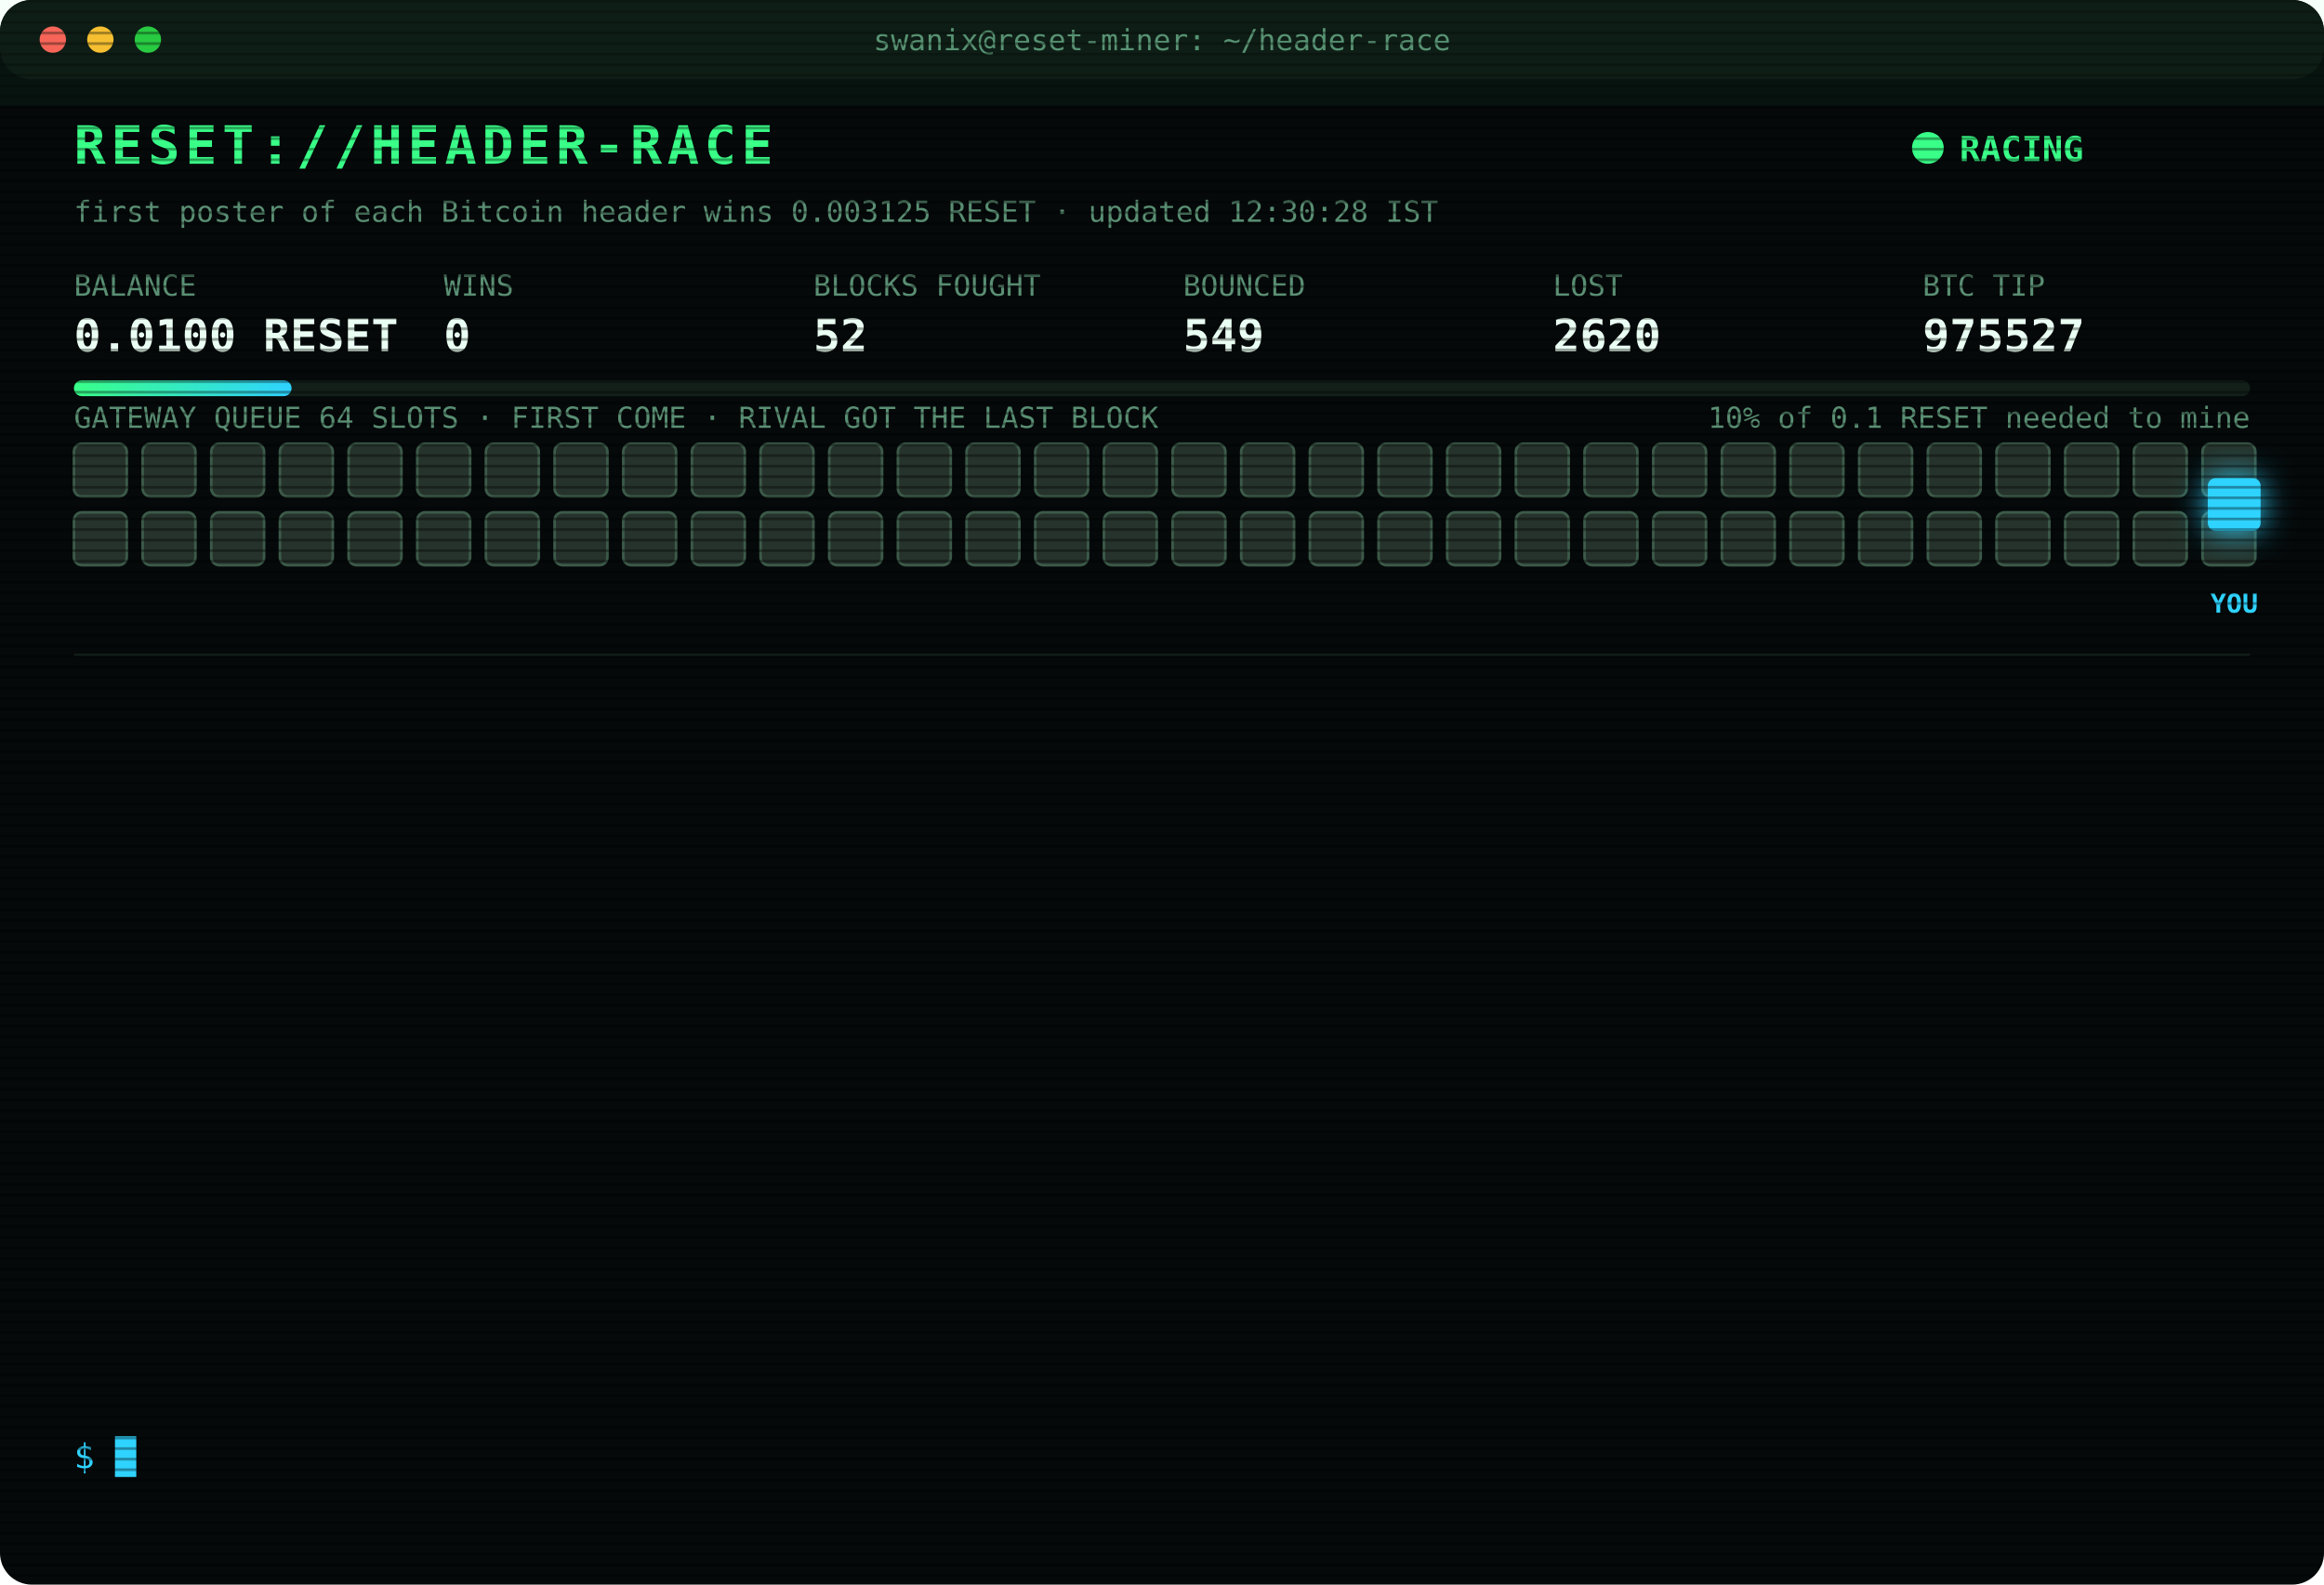
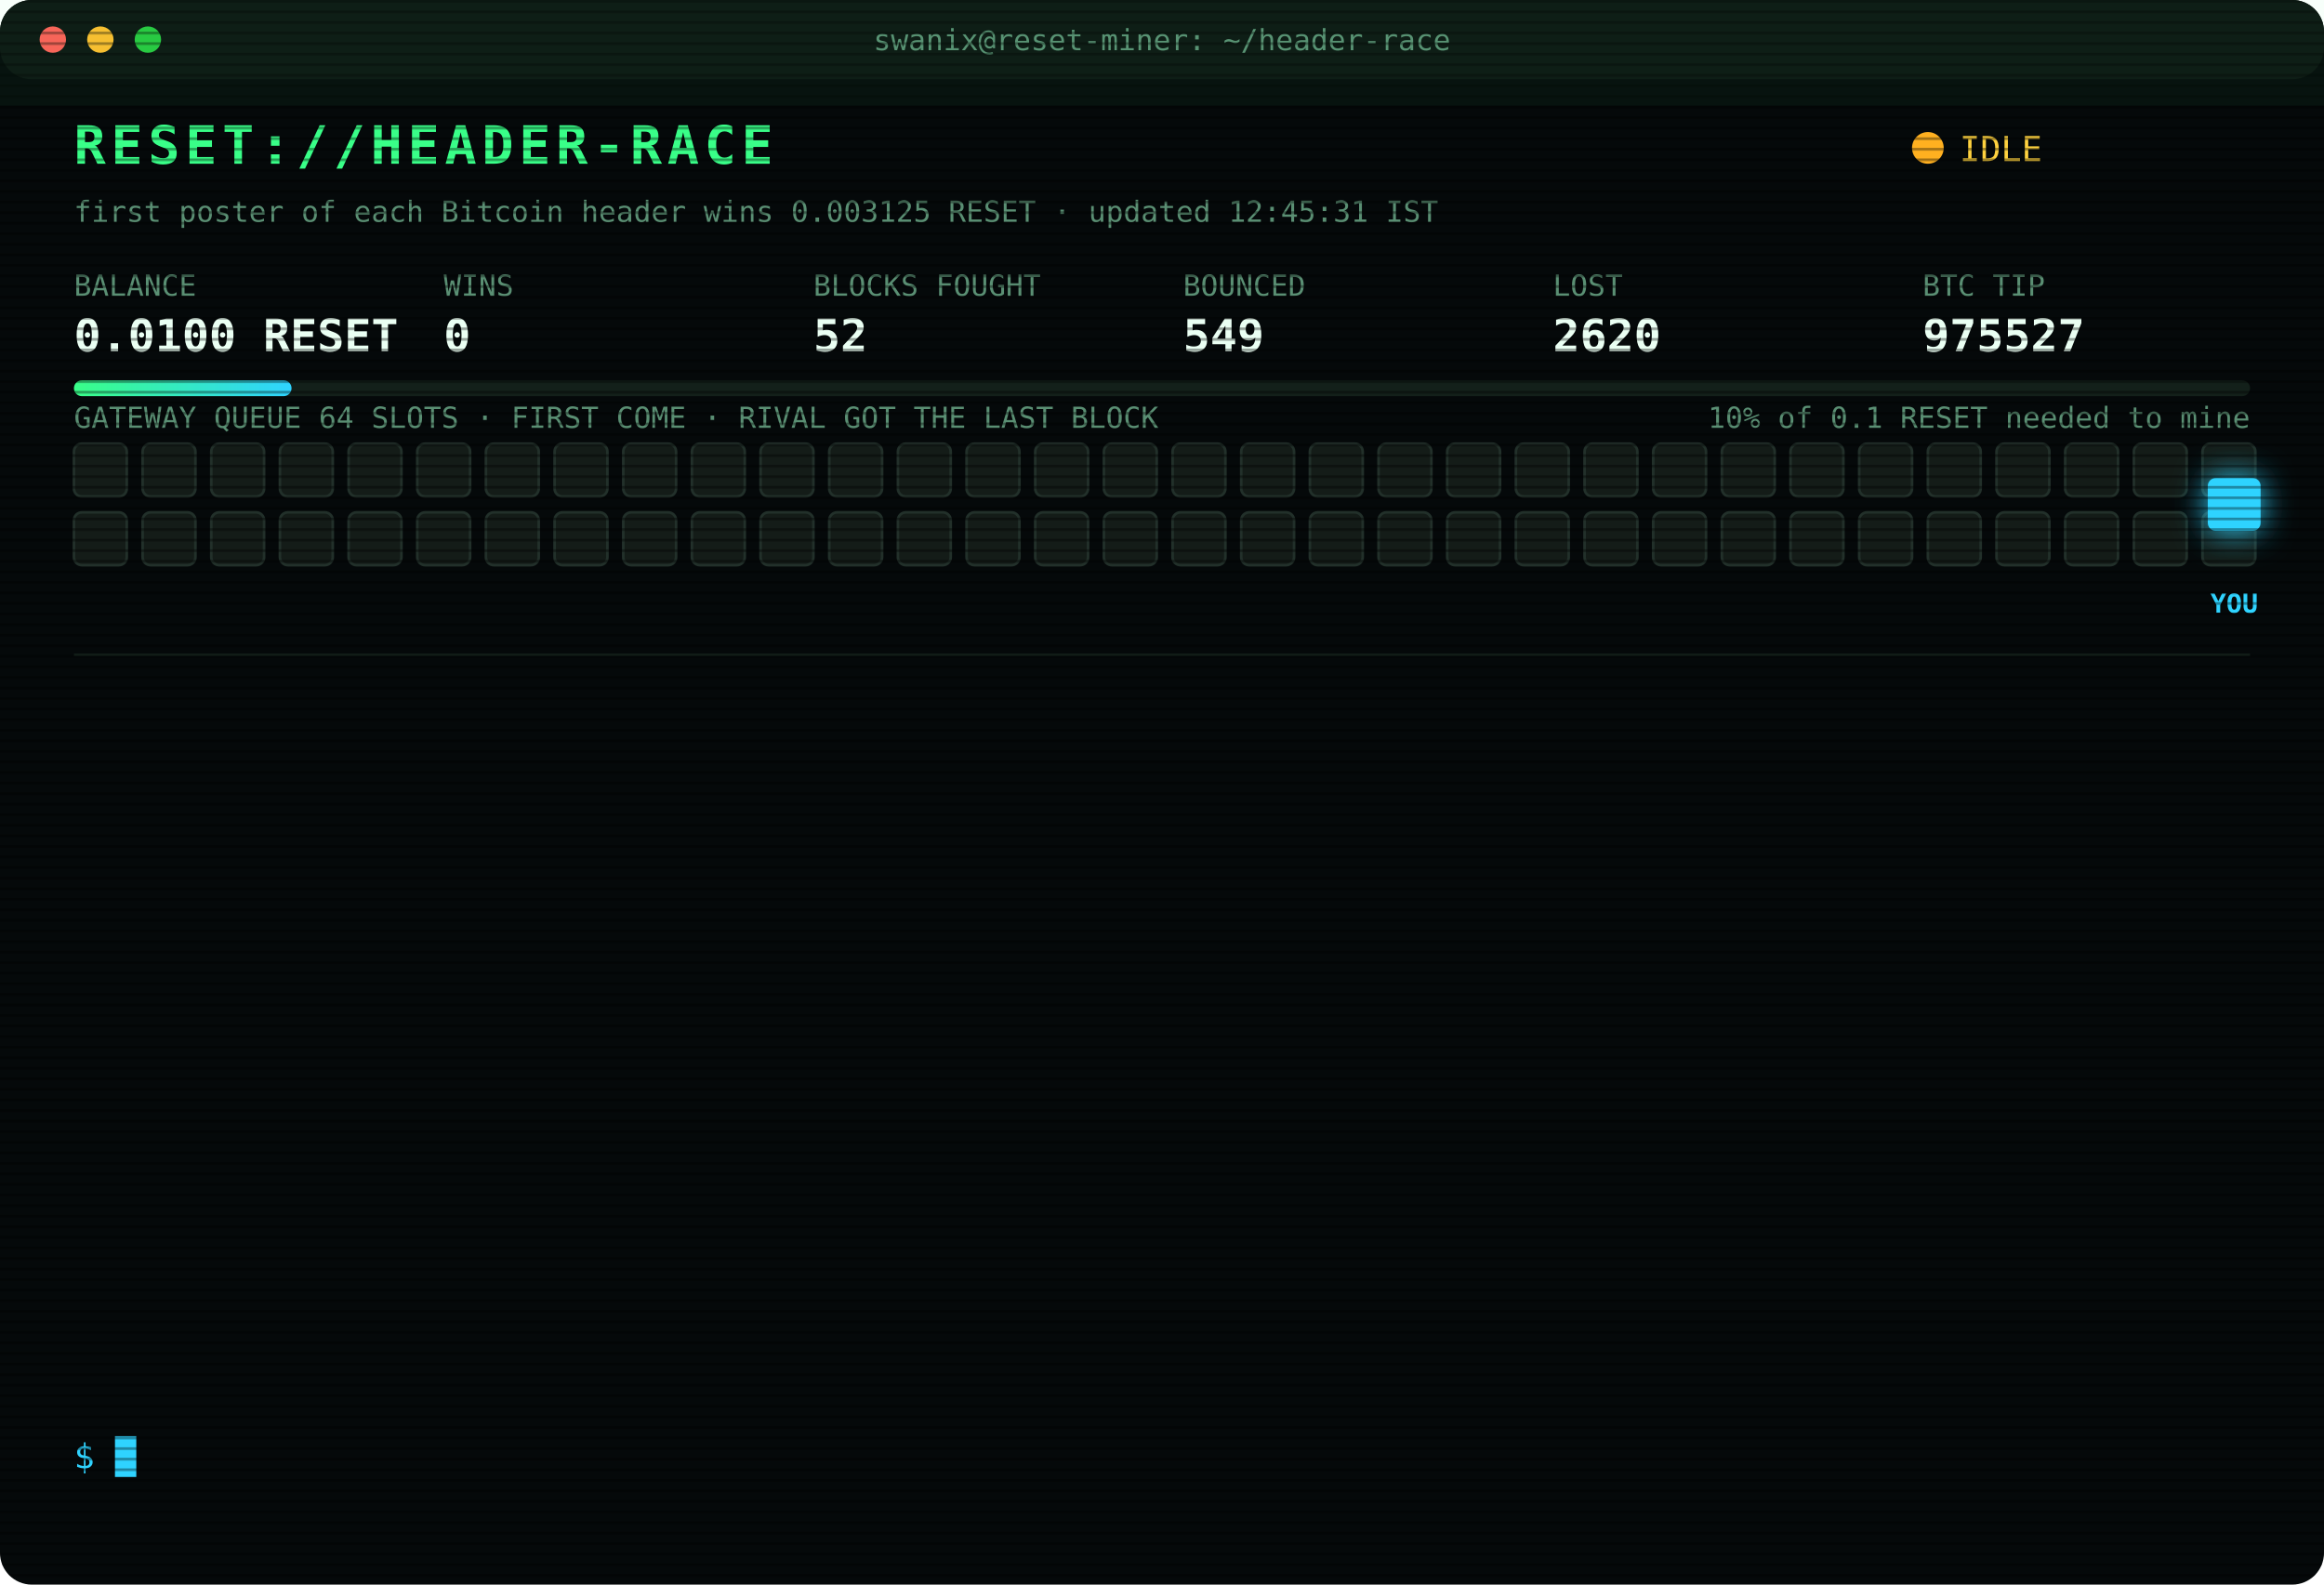
<svg xmlns="http://www.w3.org/2000/svg" width="880" height="600" viewBox="0 0 880 600" font-family="ui-monospace,SFMono-Regular,Menlo,Consolas,monospace">
  <style>
text{font-size:13px;fill:#7CFFB2}
.title{font-size:20px;font-weight:700;fill:#39FF88;letter-spacing:2px;animation:glitch 3s infinite steps(1)}
.sub{fill:#2fd3ff}.k{fill:#5a8f73;font-size:11px}.v{font-size:17px;font-weight:700;fill:#eafff3}
.ts{fill:#3f6b56}.boot{fill:#2fd3ff}.dim{fill:#5a8f73}.bad{fill:#ff4d6d}.warn{fill:#ffd23f}.mag{fill:#ff5cf0}.win{fill:#39FF88;font-weight:700}
.tag{font-size:10px;fill:#2fd3ff;font-weight:700}
.rival{fill:#26332c;stroke:#3c5a49;animation:jam 1.2s infinite alternate}
.idle{fill:#141c18;stroke:#22302a;animation:breathe 4s infinite}
.me{fill:#2fd3ff;filter:drop-shadow(0 0 6px #2fd3ff)}
.hover{animation:nudge 1.1s infinite ease-in-out}.bounce{animation:kick 1.4s infinite}
.ln{opacity:0;animation:in .4s forwards}
.cur{animation:blink 1s infinite steps(1)}
.scan{animation:scan 6s infinite linear}
.led{animation:blink 1.4s infinite}
@keyframes in{from{opacity:0;transform:translateX(-6px)}to{opacity:1;transform:none}}
@keyframes blink{50%{opacity:0}}
@keyframes jam{to{fill:#33463b}}
@keyframes breathe{50%{opacity:.4}}
@keyframes nudge{50%{transform:translateX(-10px)}}
@keyframes kick{0%,100%{transform:none}30%{transform:translateX(-14px)}55%{transform:translateX(10px) translateY(-6px)}}
@keyframes glitch{0%,92%{transform:none}93%{transform:translateX(2px);fill:#ff4d6d}95%{transform:translateX(-2px);fill:#2fd3ff}97%{transform:none}}
@keyframes scan{from{transform:translateY(-40px)}to{transform:translateY(600px)}}
</style>
  <defs>
    <pattern id="sl" width="4" height="4" patternUnits="userSpaceOnUse">
      <rect width="4" height="1" fill="#000" opacity=".35" />
    </pattern>
    <linearGradient id="bar">
      <stop offset="0" stop-color="#39FF88" />
      <stop offset="1" stop-color="#2fd3ff" />
    </linearGradient>
  </defs>
  <rect width="880" height="600" rx="12" fill="#05090a" />
  <rect width="880" height="30" rx="12" fill="#0d1512" />
  <circle cx="20" cy="15" r="5" fill="#ff5f57" />
  <circle cx="38" cy="15" r="5" fill="#febc2e" />
  <circle cx="56" cy="15" r="5" fill="#28c840" />
  <text x="440" y="19" text-anchor="middle" class="k">swanix@reset-miner: ~/header-race</text>
  <text x="28" y="62" class="title">RESET://HEADER-RACE</text>
-   <circle class="led" cx="730" cy="56" r="6" fill="#39FF88" />
-   <text x="742" y="61" class="win">RACING</text>
-   <text x="28" y="84" class="k">first poster of each Bitcoin header wins 0.003125 RESET · updated 12:30:28 IST</text>
+   <circle class="led" cx="730" cy="56" r="6" fill="#ffb020" />
+   <text x="742" y="61" class="warn">IDLE</text>
+   <text x="28" y="84" class="k">first poster of each Bitcoin header wins 0.003125 RESET · updated 12:45:31 IST</text>
  <text x="28" y="112" class="k">BALANCE</text>
  <text x="28" y="133" class="v">0.0100 RESET</text>
  <text x="168" y="112" class="k">WINS</text>
  <text x="168" y="133" class="v">0</text>
  <text x="308" y="112" class="k">BLOCKS FOUGHT</text>
  <text x="308" y="133" class="v">52</text>
  <text x="448" y="112" class="k">BOUNCED</text>
  <text x="448" y="133" class="v">549</text>
  <text x="588" y="112" class="k">LOST</text>
  <text x="588" y="133" class="v">2620</text>
  <text x="728" y="112" class="k">BTC TIP</text>
  <text x="728" y="133" class="v">975527</text>
  <rect x="28" y="144" width="824" height="6" rx="3" fill="#13201a" />
  <rect x="28" y="144" width="82.4" height="6" rx="3" fill="url(#bar)" />
  <text x="852" y="162" text-anchor="end" class="k">10% of 0.1 RESET needed to mine</text>
  <text x="28" y="162" class="k">GATEWAY QUEUE 64 SLOTS · FIRST COME · RIVAL GOT THE LAST BLOCK</text>
-   <rect class="rival" x="28" y="168" width="20" height="20" rx="3" style="animation-delay:0.00s" />
-   <rect class="rival" x="54" y="168" width="20" height="20" rx="3" style="animation-delay:0.05s" />
-   <rect class="rival" x="80" y="168" width="20" height="20" rx="3" style="animation-delay:0.10s" />
-   <rect class="rival" x="106" y="168" width="20" height="20" rx="3" style="animation-delay:0.15s" />
-   <rect class="rival" x="132" y="168" width="20" height="20" rx="3" style="animation-delay:0.20s" />
-   <rect class="rival" x="158" y="168" width="20" height="20" rx="3" style="animation-delay:0.25s" />
-   <rect class="rival" x="184" y="168" width="20" height="20" rx="3" style="animation-delay:0.30s" />
-   <rect class="rival" x="210" y="168" width="20" height="20" rx="3" style="animation-delay:0.35s" />
-   <rect class="rival" x="236" y="168" width="20" height="20" rx="3" style="animation-delay:0.40s" />
-   <rect class="rival" x="262" y="168" width="20" height="20" rx="3" style="animation-delay:0.45s" />
-   <rect class="rival" x="288" y="168" width="20" height="20" rx="3" style="animation-delay:0.50s" />
-   <rect class="rival" x="314" y="168" width="20" height="20" rx="3" style="animation-delay:0.55s" />
-   <rect class="rival" x="340" y="168" width="20" height="20" rx="3" style="animation-delay:0.60s" />
-   <rect class="rival" x="366" y="168" width="20" height="20" rx="3" style="animation-delay:0.65s" />
-   <rect class="rival" x="392" y="168" width="20" height="20" rx="3" style="animation-delay:0.70s" />
-   <rect class="rival" x="418" y="168" width="20" height="20" rx="3" style="animation-delay:0.75s" />
-   <rect class="rival" x="444" y="168" width="20" height="20" rx="3" style="animation-delay:0.80s" />
-   <rect class="rival" x="470" y="168" width="20" height="20" rx="3" style="animation-delay:0.85s" />
-   <rect class="rival" x="496" y="168" width="20" height="20" rx="3" style="animation-delay:0.90s" />
-   <rect class="rival" x="522" y="168" width="20" height="20" rx="3" style="animation-delay:0.95s" />
-   <rect class="rival" x="548" y="168" width="20" height="20" rx="3" style="animation-delay:1.00s" />
-   <rect class="rival" x="574" y="168" width="20" height="20" rx="3" style="animation-delay:1.05s" />
-   <rect class="rival" x="600" y="168" width="20" height="20" rx="3" style="animation-delay:1.10s" />
-   <rect class="rival" x="626" y="168" width="20" height="20" rx="3" style="animation-delay:1.15s" />
-   <rect class="rival" x="652" y="168" width="20" height="20" rx="3" style="animation-delay:1.20s" />
-   <rect class="rival" x="678" y="168" width="20" height="20" rx="3" style="animation-delay:1.25s" />
-   <rect class="rival" x="704" y="168" width="20" height="20" rx="3" style="animation-delay:1.30s" />
-   <rect class="rival" x="730" y="168" width="20" height="20" rx="3" style="animation-delay:1.35s" />
-   <rect class="rival" x="756" y="168" width="20" height="20" rx="3" style="animation-delay:1.40s" />
-   <rect class="rival" x="782" y="168" width="20" height="20" rx="3" style="animation-delay:1.45s" />
-   <rect class="rival" x="808" y="168" width="20" height="20" rx="3" style="animation-delay:1.50s" />
-   <rect class="rival" x="834" y="168" width="20" height="20" rx="3" style="animation-delay:1.55s" />
-   <rect class="rival" x="28" y="194" width="20" height="20" rx="3" style="animation-delay:1.60s" />
-   <rect class="rival" x="54" y="194" width="20" height="20" rx="3" style="animation-delay:1.65s" />
-   <rect class="rival" x="80" y="194" width="20" height="20" rx="3" style="animation-delay:1.70s" />
-   <rect class="rival" x="106" y="194" width="20" height="20" rx="3" style="animation-delay:1.75s" />
-   <rect class="rival" x="132" y="194" width="20" height="20" rx="3" style="animation-delay:1.80s" />
-   <rect class="rival" x="158" y="194" width="20" height="20" rx="3" style="animation-delay:1.85s" />
-   <rect class="rival" x="184" y="194" width="20" height="20" rx="3" style="animation-delay:1.90s" />
-   <rect class="rival" x="210" y="194" width="20" height="20" rx="3" style="animation-delay:1.95s" />
-   <rect class="rival" x="236" y="194" width="20" height="20" rx="3" style="animation-delay:2.00s" />
-   <rect class="rival" x="262" y="194" width="20" height="20" rx="3" style="animation-delay:2.05s" />
-   <rect class="rival" x="288" y="194" width="20" height="20" rx="3" style="animation-delay:2.10s" />
-   <rect class="rival" x="314" y="194" width="20" height="20" rx="3" style="animation-delay:2.15s" />
-   <rect class="rival" x="340" y="194" width="20" height="20" rx="3" style="animation-delay:2.20s" />
-   <rect class="rival" x="366" y="194" width="20" height="20" rx="3" style="animation-delay:2.25s" />
-   <rect class="rival" x="392" y="194" width="20" height="20" rx="3" style="animation-delay:2.30s" />
-   <rect class="rival" x="418" y="194" width="20" height="20" rx="3" style="animation-delay:2.35s" />
-   <rect class="rival" x="444" y="194" width="20" height="20" rx="3" style="animation-delay:2.40s" />
-   <rect class="rival" x="470" y="194" width="20" height="20" rx="3" style="animation-delay:2.45s" />
-   <rect class="rival" x="496" y="194" width="20" height="20" rx="3" style="animation-delay:2.50s" />
-   <rect class="rival" x="522" y="194" width="20" height="20" rx="3" style="animation-delay:2.55s" />
-   <rect class="rival" x="548" y="194" width="20" height="20" rx="3" style="animation-delay:2.60s" />
-   <rect class="rival" x="574" y="194" width="20" height="20" rx="3" style="animation-delay:2.65s" />
-   <rect class="rival" x="600" y="194" width="20" height="20" rx="3" style="animation-delay:2.70s" />
-   <rect class="rival" x="626" y="194" width="20" height="20" rx="3" style="animation-delay:2.75s" />
-   <rect class="rival" x="652" y="194" width="20" height="20" rx="3" style="animation-delay:2.80s" />
-   <rect class="rival" x="678" y="194" width="20" height="20" rx="3" style="animation-delay:2.85s" />
-   <rect class="rival" x="704" y="194" width="20" height="20" rx="3" style="animation-delay:2.90s" />
-   <rect class="rival" x="730" y="194" width="20" height="20" rx="3" style="animation-delay:2.95s" />
-   <rect class="rival" x="756" y="194" width="20" height="20" rx="3" style="animation-delay:3.00s" />
-   <rect class="rival" x="782" y="194" width="20" height="20" rx="3" style="animation-delay:3.05s" />
-   <rect class="rival" x="808" y="194" width="20" height="20" rx="3" style="animation-delay:3.10s" />
-   <rect class="rival" x="834" y="194" width="20" height="20" rx="3" style="animation-delay:3.15s" />
+   <rect class="idle" x="28" y="168" width="20" height="20" rx="3" style="animation-delay:0.00s" />
+   <rect class="idle" x="54" y="168" width="20" height="20" rx="3" style="animation-delay:0.05s" />
+   <rect class="idle" x="80" y="168" width="20" height="20" rx="3" style="animation-delay:0.10s" />
+   <rect class="idle" x="106" y="168" width="20" height="20" rx="3" style="animation-delay:0.15s" />
+   <rect class="idle" x="132" y="168" width="20" height="20" rx="3" style="animation-delay:0.20s" />
+   <rect class="idle" x="158" y="168" width="20" height="20" rx="3" style="animation-delay:0.25s" />
+   <rect class="idle" x="184" y="168" width="20" height="20" rx="3" style="animation-delay:0.30s" />
+   <rect class="idle" x="210" y="168" width="20" height="20" rx="3" style="animation-delay:0.35s" />
+   <rect class="idle" x="236" y="168" width="20" height="20" rx="3" style="animation-delay:0.40s" />
+   <rect class="idle" x="262" y="168" width="20" height="20" rx="3" style="animation-delay:0.45s" />
+   <rect class="idle" x="288" y="168" width="20" height="20" rx="3" style="animation-delay:0.50s" />
+   <rect class="idle" x="314" y="168" width="20" height="20" rx="3" style="animation-delay:0.55s" />
+   <rect class="idle" x="340" y="168" width="20" height="20" rx="3" style="animation-delay:0.60s" />
+   <rect class="idle" x="366" y="168" width="20" height="20" rx="3" style="animation-delay:0.65s" />
+   <rect class="idle" x="392" y="168" width="20" height="20" rx="3" style="animation-delay:0.70s" />
+   <rect class="idle" x="418" y="168" width="20" height="20" rx="3" style="animation-delay:0.75s" />
+   <rect class="idle" x="444" y="168" width="20" height="20" rx="3" style="animation-delay:0.80s" />
+   <rect class="idle" x="470" y="168" width="20" height="20" rx="3" style="animation-delay:0.85s" />
+   <rect class="idle" x="496" y="168" width="20" height="20" rx="3" style="animation-delay:0.90s" />
+   <rect class="idle" x="522" y="168" width="20" height="20" rx="3" style="animation-delay:0.95s" />
+   <rect class="idle" x="548" y="168" width="20" height="20" rx="3" style="animation-delay:1.00s" />
+   <rect class="idle" x="574" y="168" width="20" height="20" rx="3" style="animation-delay:1.05s" />
+   <rect class="idle" x="600" y="168" width="20" height="20" rx="3" style="animation-delay:1.10s" />
+   <rect class="idle" x="626" y="168" width="20" height="20" rx="3" style="animation-delay:1.15s" />
+   <rect class="idle" x="652" y="168" width="20" height="20" rx="3" style="animation-delay:1.20s" />
+   <rect class="idle" x="678" y="168" width="20" height="20" rx="3" style="animation-delay:1.25s" />
+   <rect class="idle" x="704" y="168" width="20" height="20" rx="3" style="animation-delay:1.30s" />
+   <rect class="idle" x="730" y="168" width="20" height="20" rx="3" style="animation-delay:1.35s" />
+   <rect class="idle" x="756" y="168" width="20" height="20" rx="3" style="animation-delay:1.40s" />
+   <rect class="idle" x="782" y="168" width="20" height="20" rx="3" style="animation-delay:1.45s" />
+   <rect class="idle" x="808" y="168" width="20" height="20" rx="3" style="animation-delay:1.50s" />
+   <rect class="idle" x="834" y="168" width="20" height="20" rx="3" style="animation-delay:1.55s" />
+   <rect class="idle" x="28" y="194" width="20" height="20" rx="3" style="animation-delay:1.60s" />
+   <rect class="idle" x="54" y="194" width="20" height="20" rx="3" style="animation-delay:1.65s" />
+   <rect class="idle" x="80" y="194" width="20" height="20" rx="3" style="animation-delay:1.70s" />
+   <rect class="idle" x="106" y="194" width="20" height="20" rx="3" style="animation-delay:1.75s" />
+   <rect class="idle" x="132" y="194" width="20" height="20" rx="3" style="animation-delay:1.80s" />
+   <rect class="idle" x="158" y="194" width="20" height="20" rx="3" style="animation-delay:1.85s" />
+   <rect class="idle" x="184" y="194" width="20" height="20" rx="3" style="animation-delay:1.90s" />
+   <rect class="idle" x="210" y="194" width="20" height="20" rx="3" style="animation-delay:1.95s" />
+   <rect class="idle" x="236" y="194" width="20" height="20" rx="3" style="animation-delay:2.00s" />
+   <rect class="idle" x="262" y="194" width="20" height="20" rx="3" style="animation-delay:2.05s" />
+   <rect class="idle" x="288" y="194" width="20" height="20" rx="3" style="animation-delay:2.10s" />
+   <rect class="idle" x="314" y="194" width="20" height="20" rx="3" style="animation-delay:2.15s" />
+   <rect class="idle" x="340" y="194" width="20" height="20" rx="3" style="animation-delay:2.20s" />
+   <rect class="idle" x="366" y="194" width="20" height="20" rx="3" style="animation-delay:2.25s" />
+   <rect class="idle" x="392" y="194" width="20" height="20" rx="3" style="animation-delay:2.30s" />
+   <rect class="idle" x="418" y="194" width="20" height="20" rx="3" style="animation-delay:2.35s" />
+   <rect class="idle" x="444" y="194" width="20" height="20" rx="3" style="animation-delay:2.40s" />
+   <rect class="idle" x="470" y="194" width="20" height="20" rx="3" style="animation-delay:2.45s" />
+   <rect class="idle" x="496" y="194" width="20" height="20" rx="3" style="animation-delay:2.50s" />
+   <rect class="idle" x="522" y="194" width="20" height="20" rx="3" style="animation-delay:2.55s" />
+   <rect class="idle" x="548" y="194" width="20" height="20" rx="3" style="animation-delay:2.60s" />
+   <rect class="idle" x="574" y="194" width="20" height="20" rx="3" style="animation-delay:2.65s" />
+   <rect class="idle" x="600" y="194" width="20" height="20" rx="3" style="animation-delay:2.70s" />
+   <rect class="idle" x="626" y="194" width="20" height="20" rx="3" style="animation-delay:2.75s" />
+   <rect class="idle" x="652" y="194" width="20" height="20" rx="3" style="animation-delay:2.80s" />
+   <rect class="idle" x="678" y="194" width="20" height="20" rx="3" style="animation-delay:2.85s" />
+   <rect class="idle" x="704" y="194" width="20" height="20" rx="3" style="animation-delay:2.90s" />
+   <rect class="idle" x="730" y="194" width="20" height="20" rx="3" style="animation-delay:2.95s" />
+   <rect class="idle" x="756" y="194" width="20" height="20" rx="3" style="animation-delay:3.00s" />
+   <rect class="idle" x="782" y="194" width="20" height="20" rx="3" style="animation-delay:3.05s" />
+   <rect class="idle" x="808" y="194" width="20" height="20" rx="3" style="animation-delay:3.10s" />
+   <rect class="idle" x="834" y="194" width="20" height="20" rx="3" style="animation-delay:3.15s" />
  <g class="hover">
    <rect class="me" x="836" y="181" width="20" height="20" rx="3" />
    <text class="tag" x="846" y="232" text-anchor="middle">YOU</text>
  </g>
  <line x1="28" x2="852" y1="248" y2="248" stroke="#13201a" />
  <g class="ln" style="animation-delay:0.40s">
    <text x="28" y="270" class="ts">09:15:55</text>
    <text x="104" y="270" class="bad">[LOST] #975517 taken by a rival miner</text>
  </g>
  <g class="ln" style="animation-delay:0.65s">
    <text x="28" y="292" class="ts">09:23:44</text>
    <text x="104" y="292" class="bad">[GATEWAY DOWN] no response · 2708ms</text>
  </g>
  <g class="ln" style="animation-delay:0.90s">
    <text x="28" y="314" class="ts">09:36:35</text>
    <text x="104" y="314" class="bad">[LOST] #975518 taken by a rival miner</text>
  </g>
  <g class="ln" style="animation-delay:1.15s">
    <text x="28" y="336" class="ts">09:47:38</text>
    <text x="104" y="336" class="bad">[LOST] #975519 taken by a rival miner</text>
  </g>
  <g class="ln" style="animation-delay:1.40s">
    <text x="28" y="358" class="ts">09:52:34</text>
    <text x="104" y="358" class="bad">[LOST] #975520 taken by a rival miner</text>
  </g>
  <g class="ln" style="animation-delay:1.65s">
    <text x="28" y="380" class="ts">09:56:24</text>
    <text x="104" y="380" class="bad">[LOST] #975521 taken by a rival miner</text>
  </g>
  <g class="ln" style="animation-delay:1.90s">
    <text x="28" y="402" class="ts">10:10:53</text>
    <text x="104" y="402" class="bad">[LOST] #975523 taken by a rival miner</text>
  </g>
  <g class="ln" style="animation-delay:2.15s">
    <text x="28" y="424" class="ts">11:04:44</text>
    <text x="104" y="424" class="bad">[LOST] #975524 taken by a rival miner</text>
  </g>
  <g class="ln" style="animation-delay:2.40s">
    <text x="28" y="446" class="ts">11:05:15</text>
    <text x="104" y="446" class="bad">[LOST] #975525 taken by a rival miner</text>
  </g>
  <g class="ln" style="animation-delay:2.65s">
    <text x="28" y="468" class="ts">11:55:53</text>
    <text x="104" y="468" class="bad">[LOST] #975526 taken by a rival miner</text>
  </g>
  <g class="ln" style="animation-delay:2.90s">
    <text x="28" y="490" class="ts">12:14:03</text>
    <text x="104" y="490" class="bad">[GATEWAY DOWN] no response · 2669ms</text>
  </g>
  <g class="ln" style="animation-delay:3.15s">
    <text x="28" y="512" class="ts">12:14:36</text>
    <text x="104" y="512" class="bad">[GATEWAY DOWN] no response · 2708ms</text>
  </g>
  <g class="ln" style="animation-delay:3.40s">
    <text x="28" y="534" class="ts">12:17:55</text>
    <text x="104" y="534" class="bad">[LOST] #975527 taken by a rival miner</text>
  </g>
  <text x="28" y="556" class="sub">$ <tspan class="cur">█</tspan>
  </text>
  <rect width="880" height="600" rx="12" fill="url(#sl)" pointer-events="none" />
  <rect class="scan" width="880" height="40" fill="#39FF88" opacity=".04" />
</svg>
